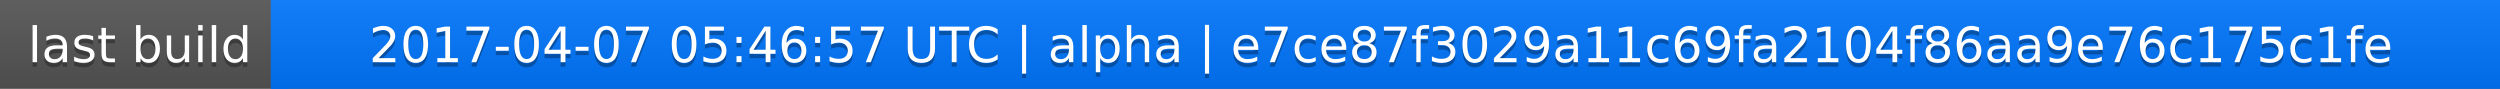
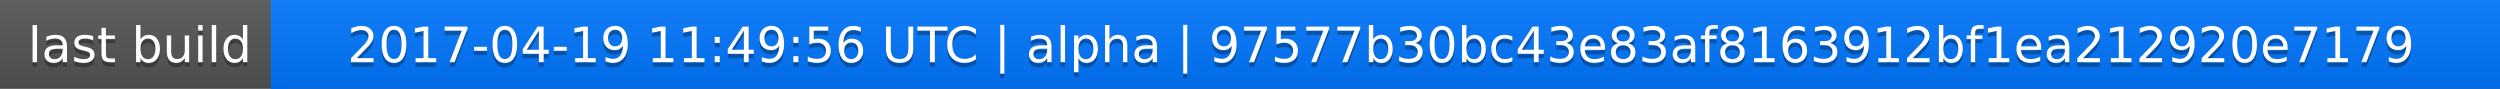
<svg xmlns="http://www.w3.org/2000/svg" width="563" height="20">
  <linearGradient id="a" x2="0" y2="100%">
    <stop offset="0" stop-color="#bbb" stop-opacity=".1" />
    <stop offset="1" stop-opacity=".1" />
  </linearGradient>
  <rect rx="0" width="563" height="20" fill="#555" />
  <rect rx="0" x="61" width="502" height="20" fill="#07f" />
  <path fill="#07f" d="M61 0h4v20h-4z" />
  <rect rx="0" width="563" height="20" fill="url(#a)" />
  <g fill="#fff" text-anchor="middle" font-family="DejaVu Sans,Verdana,Geneva,sans-serif" font-size="11">
    <text x="31.5" y="15" fill="#010101" fill-opacity=".3">last build</text>
    <text x="31.5" y="14">last build</text>
-     <text x="311" y="15" fill="#010101" fill-opacity=".3">2017-04-07 05:46:57 UTC | alpha | e7ce87f3029a11c69fa2104f86aa9e76c175c1fe</text>
-     <text x="311" y="14">2017-04-07 05:46:57 UTC | alpha | e7ce87f3029a11c69fa2104f86aa9e76c175c1fe</text>
+     <text x="311" y="15" fill="#010101" fill-opacity=".3">2017-04-19 11:49:56 UTC | alpha | 97577b30bc43e83af8163912bf1ea212920e7179</text>
+     <text x="311" y="14">2017-04-19 11:49:56 UTC | alpha | 97577b30bc43e83af8163912bf1ea212920e7179</text>
  </g>
</svg>
